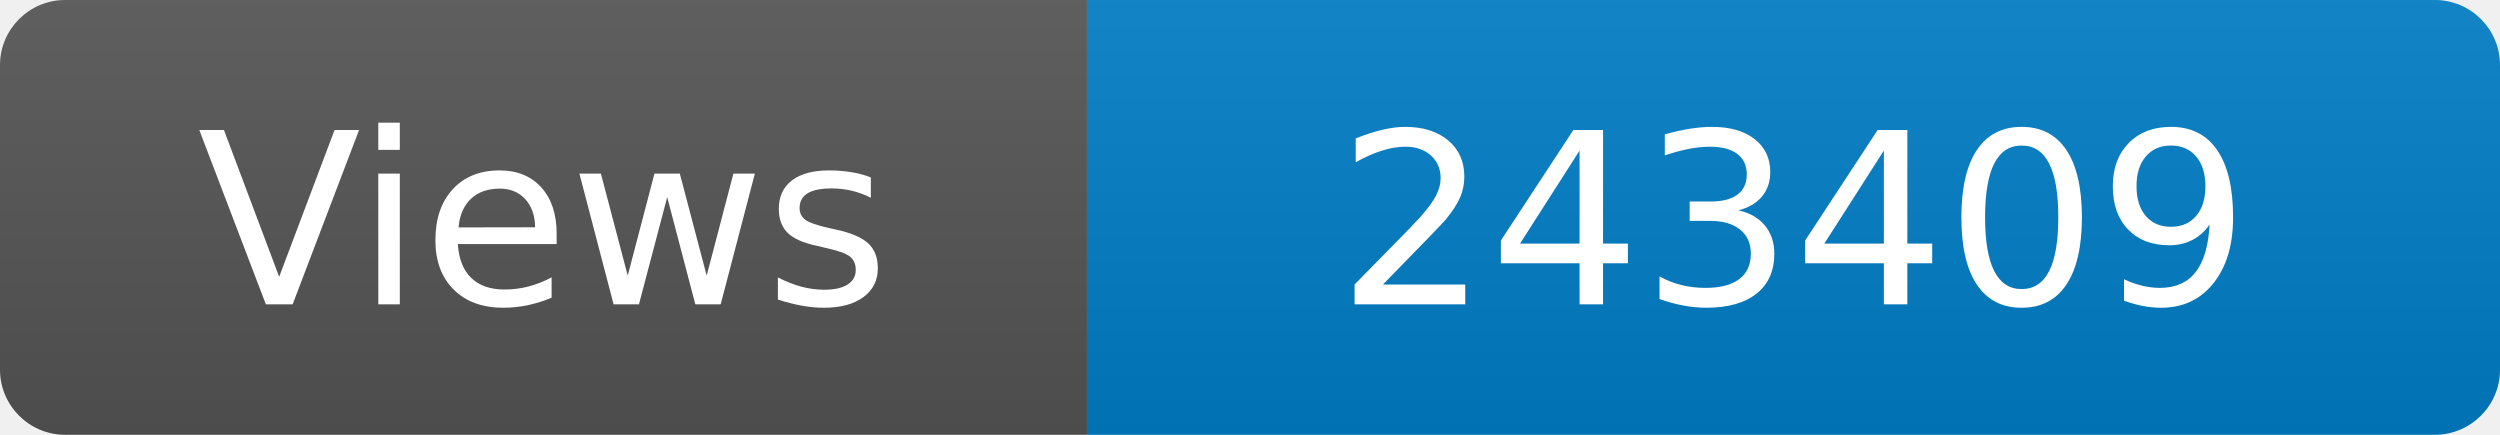
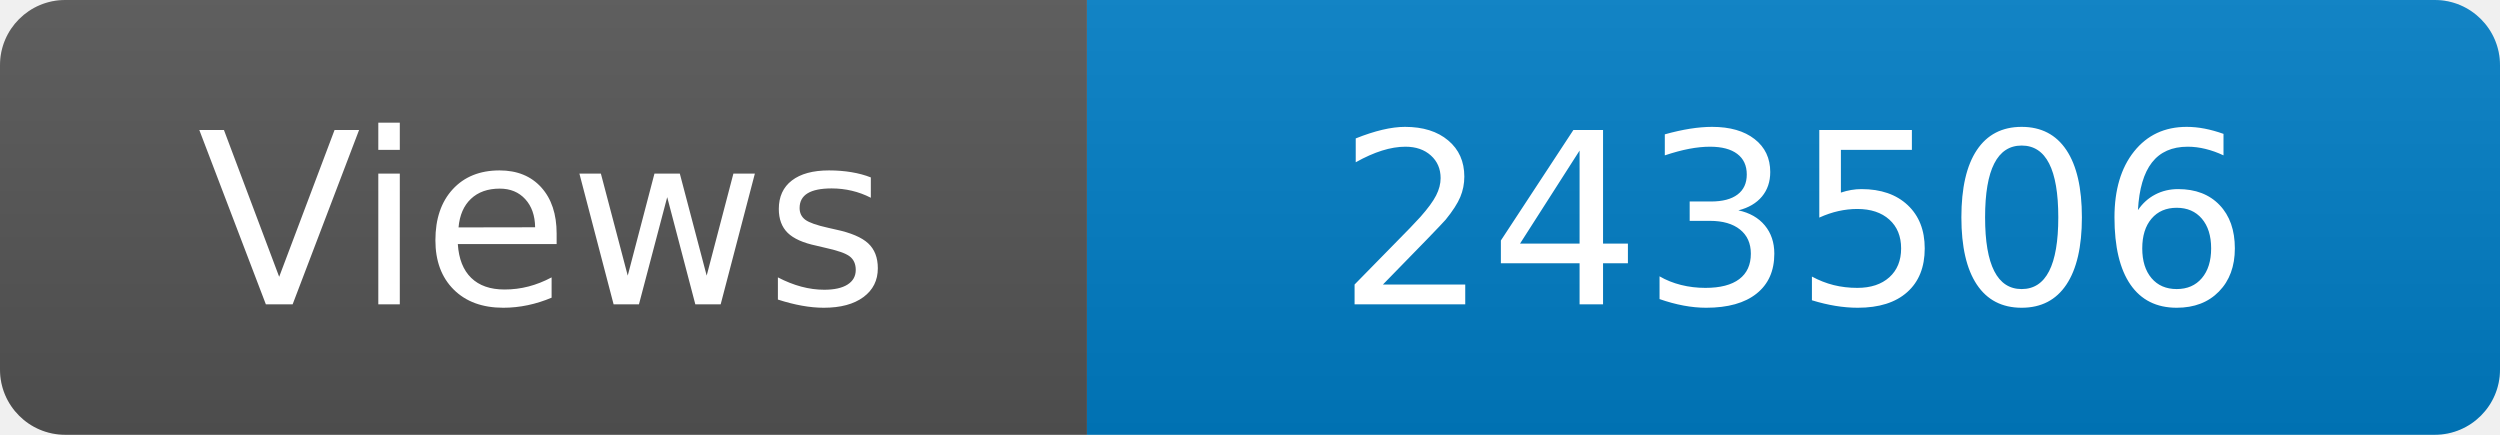
<svg xmlns="http://www.w3.org/2000/svg" width="115" height="20" role="img" aria-label="Maintained?: yes">
  <linearGradient id="s" x2="0" y2="100%">
    <stop offset="0" stop-color="#bbb" stop-opacity=".1" />
    <stop offset="1" stop-opacity=".1" />
  </linearGradient>
  <clipPath id="r">
    <rect width="115" height="20" rx="3" fill="#fff" />
  </clipPath>
  <g clip-path="url(#r)">
    <rect width="50" height="20" fill="#555" />
    <rect x="50" width="160" height="20" fill="#007ec6" />
    <rect width="115" height="20" fill="url(#s)" />
  </g>
  <g fill="#fff" text-anchor="middle" font-family="Verdana,Geneva,DejaVu Sans,sans-serif" font-size="110">
    <text x="250" y="140" transform="scale(.1)" fill="#fff">Views</text>
-     <text x="825" y="140" transform="scale(.1)" fill="#fff">243409</text>
+     <text x="825" y="140" transform="scale(.1)" fill="#fff">243506</text>
  </g>
</svg>
